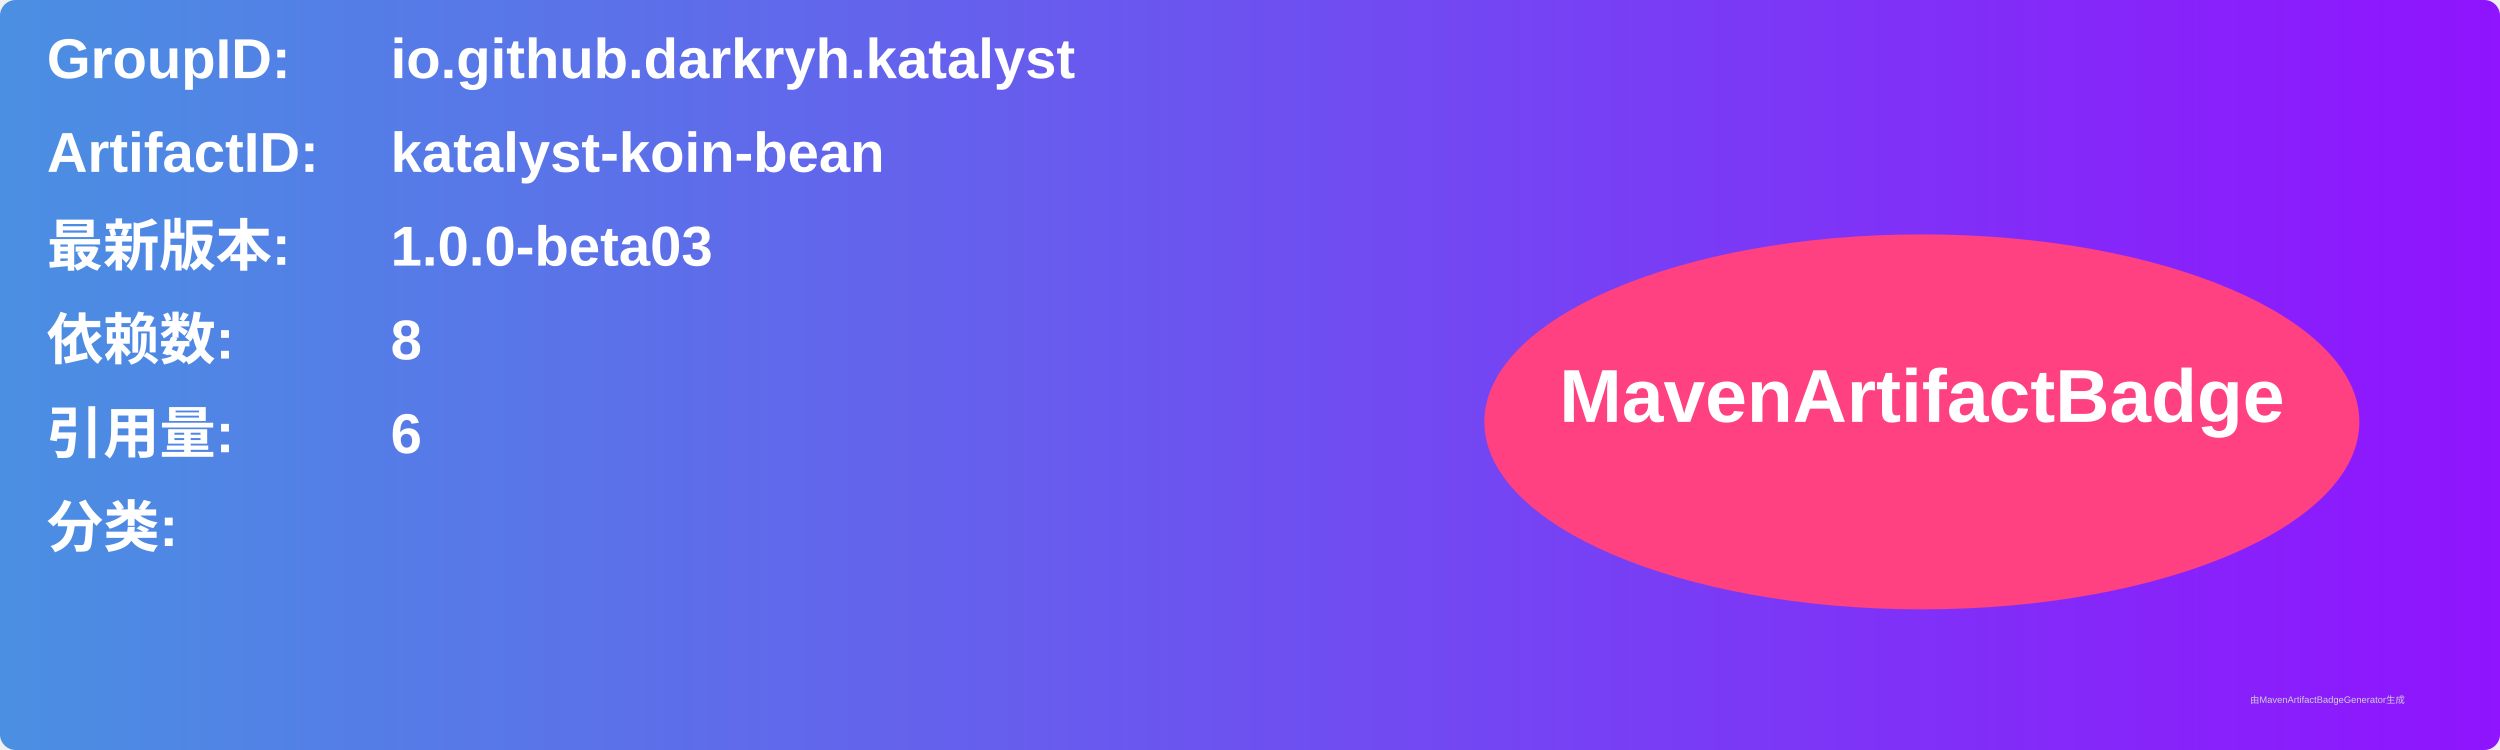
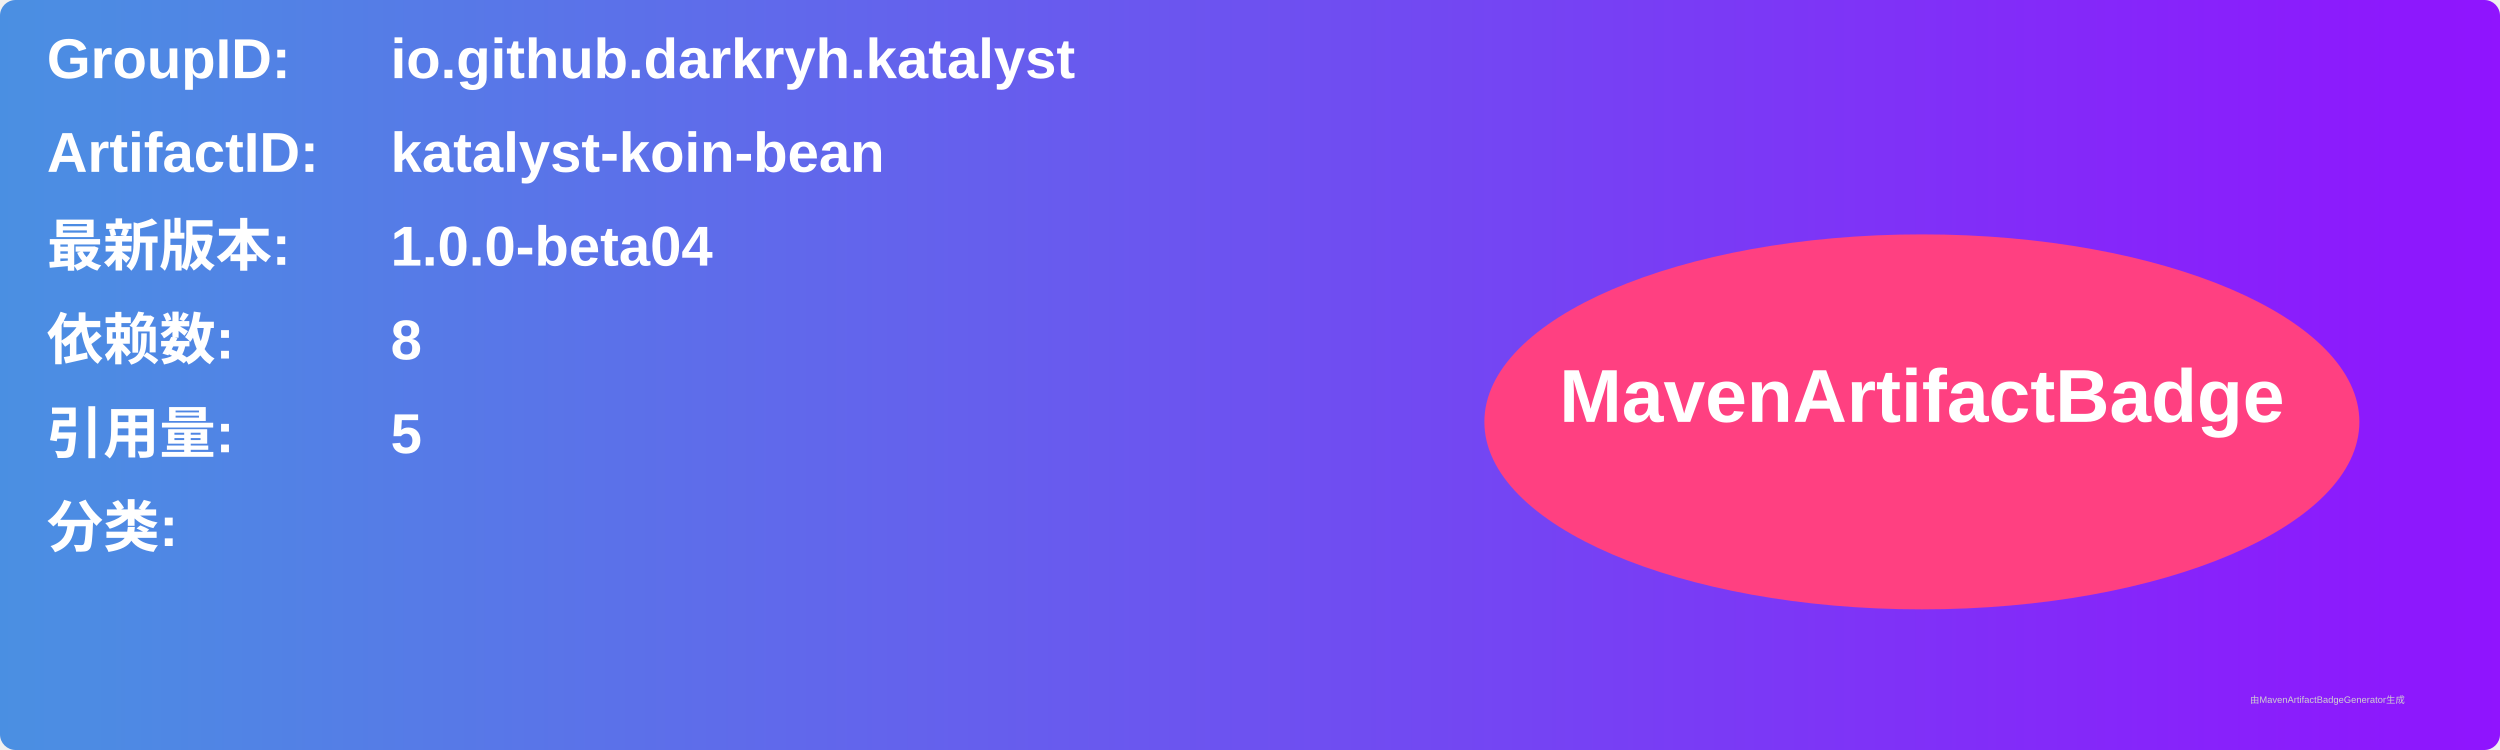
<svg xmlns="http://www.w3.org/2000/svg" width="800" height="240" viewBox="0 0 800 240">
  <linearGradient id="grad" x1="0%" y1="0%" x2="100%" y2="0%">
    <stop offset="0%" stop-color="#4a90e2" />
    <stop offset="100%" stop-color="#9013fe" />
  </linearGradient>
  <rect width="100%" height="100%" rx="5" ry="5" fill="url(#grad)" />
  <g transform="translate(15, 15)">
    <text x="0" y="10" font-family="Arial" font-size="18" fill="white" font-weight="bold" width="260">GroupID:</text>
    <text x="110" y="10" font-family="Arial" font-size="18" fill="white" font-weight="bold" width="460">io.github.darkryh.katalyst</text>
    <text x="0" y="40" font-family="Arial" font-size="18" fill="white" font-weight="bold" width="260">ArtifactID:</text>
    <text x="110" y="40" font-family="Arial" font-size="18" fill="white" font-weight="bold" width="460">katalyst-koin-bean</text>
    <text x="0" y="70" font-family="Arial" font-size="18" fill="white" font-weight="bold">最新版本:</text>
    <text x="110" y="70" font-family="Arial" font-size="18" fill="white" font-weight="bold">
-       <tspan font-weight="bold">1.0.0-beta03</tspan>
+       <tspan font-weight="bold">1.0.0-beta04</tspan>
    </text>
    <text x="0" y="100" font-family="Arial" font-size="18" fill="white" font-weight="bold">依赖数: </text>
    <text x="110" y="100" font-family="Arial" font-size="18" fill="white">
      <tspan font-weight="bold">8</tspan>
    </text>
    <text x="0" y="130" font-family="Arial" font-size="18" fill="white" font-weight="bold">引用量: </text>
    <text x="110" y="130" font-family="Arial" font-size="18" fill="white">
-       <tspan font-weight="bold">6</tspan>
+       <tspan font-weight="bold">5</tspan>
    </text>
    <text x="0" y="160" font-family="Arial" font-size="18" fill="white" font-weight="bold">分类:</text>
    <text x="10" y="190" font-family="Arial" font-size="10" fill="white">
      <tspan font-weight="bold" />
    </text>
    <ellipse cx="600" cy="120" rx="140" ry="60" fill="#ff4081" />
    <text x="600" y="120" text-anchor="middle" font-family="Arial" font-size="24" fill="white" font-weight="bold">MavenArtifactBadge</text>
  </g>
  <text x="720" y="225" font-family="Arial" font-size="3" fill="#d0d0d0">由MavenArtifactBadgeGenerator生成</text>
</svg>
